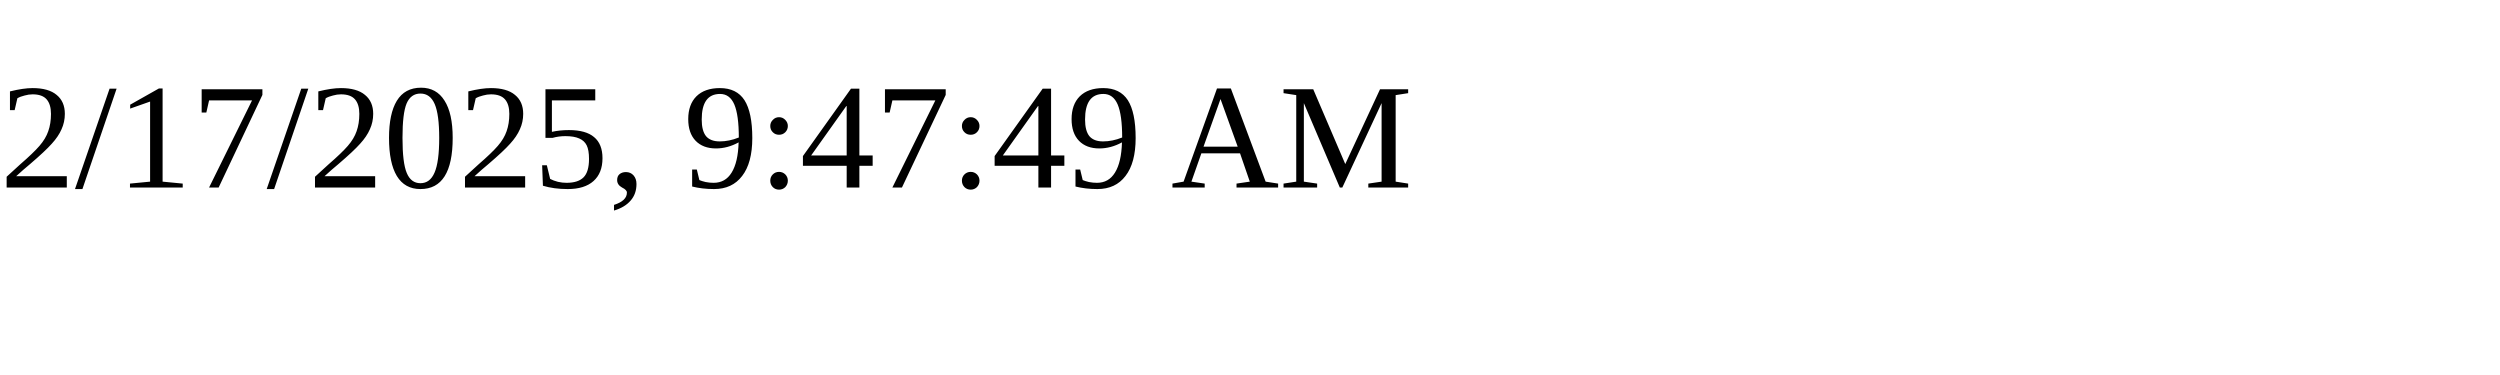
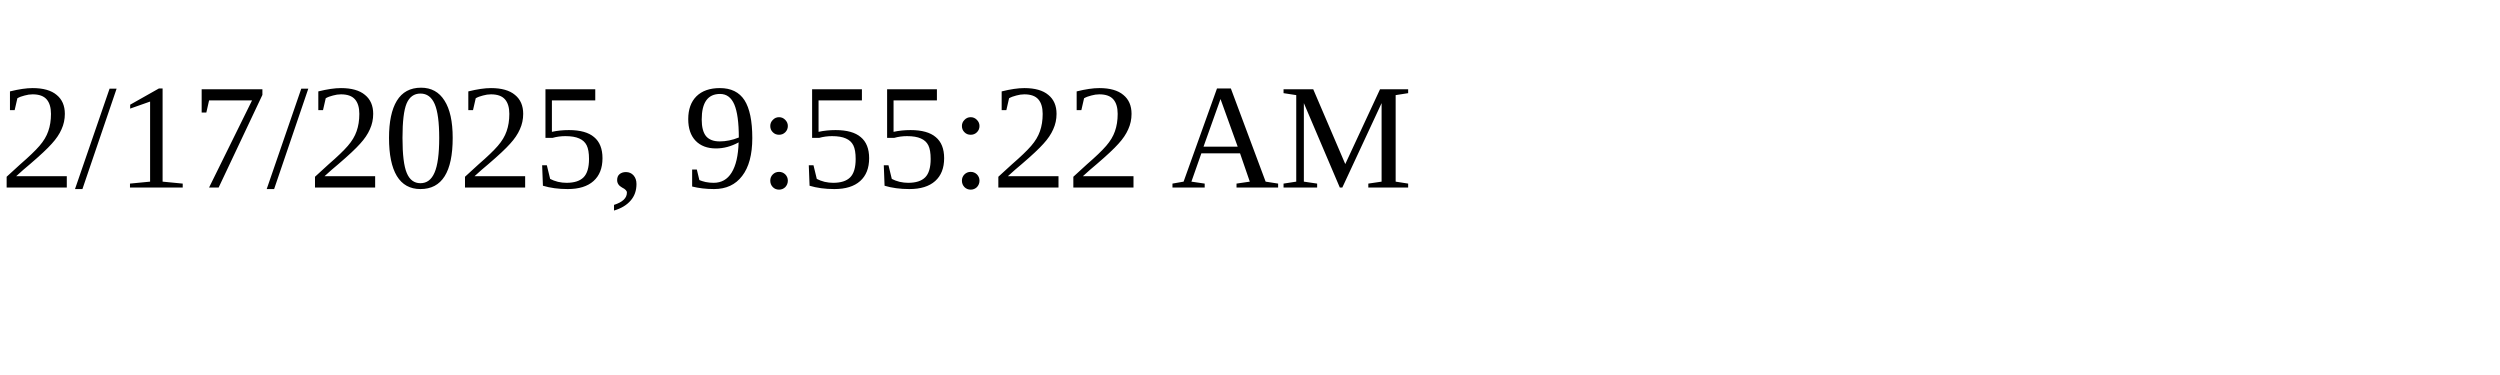
<svg xmlns="http://www.w3.org/2000/svg" height="30" width="200">
-   <text x="0" y="15">2/17/2025, 9:47:49 AM</text>
+   <text x="0" y="15">2/17/2025, 9:55:22 AM</text>
</svg>
